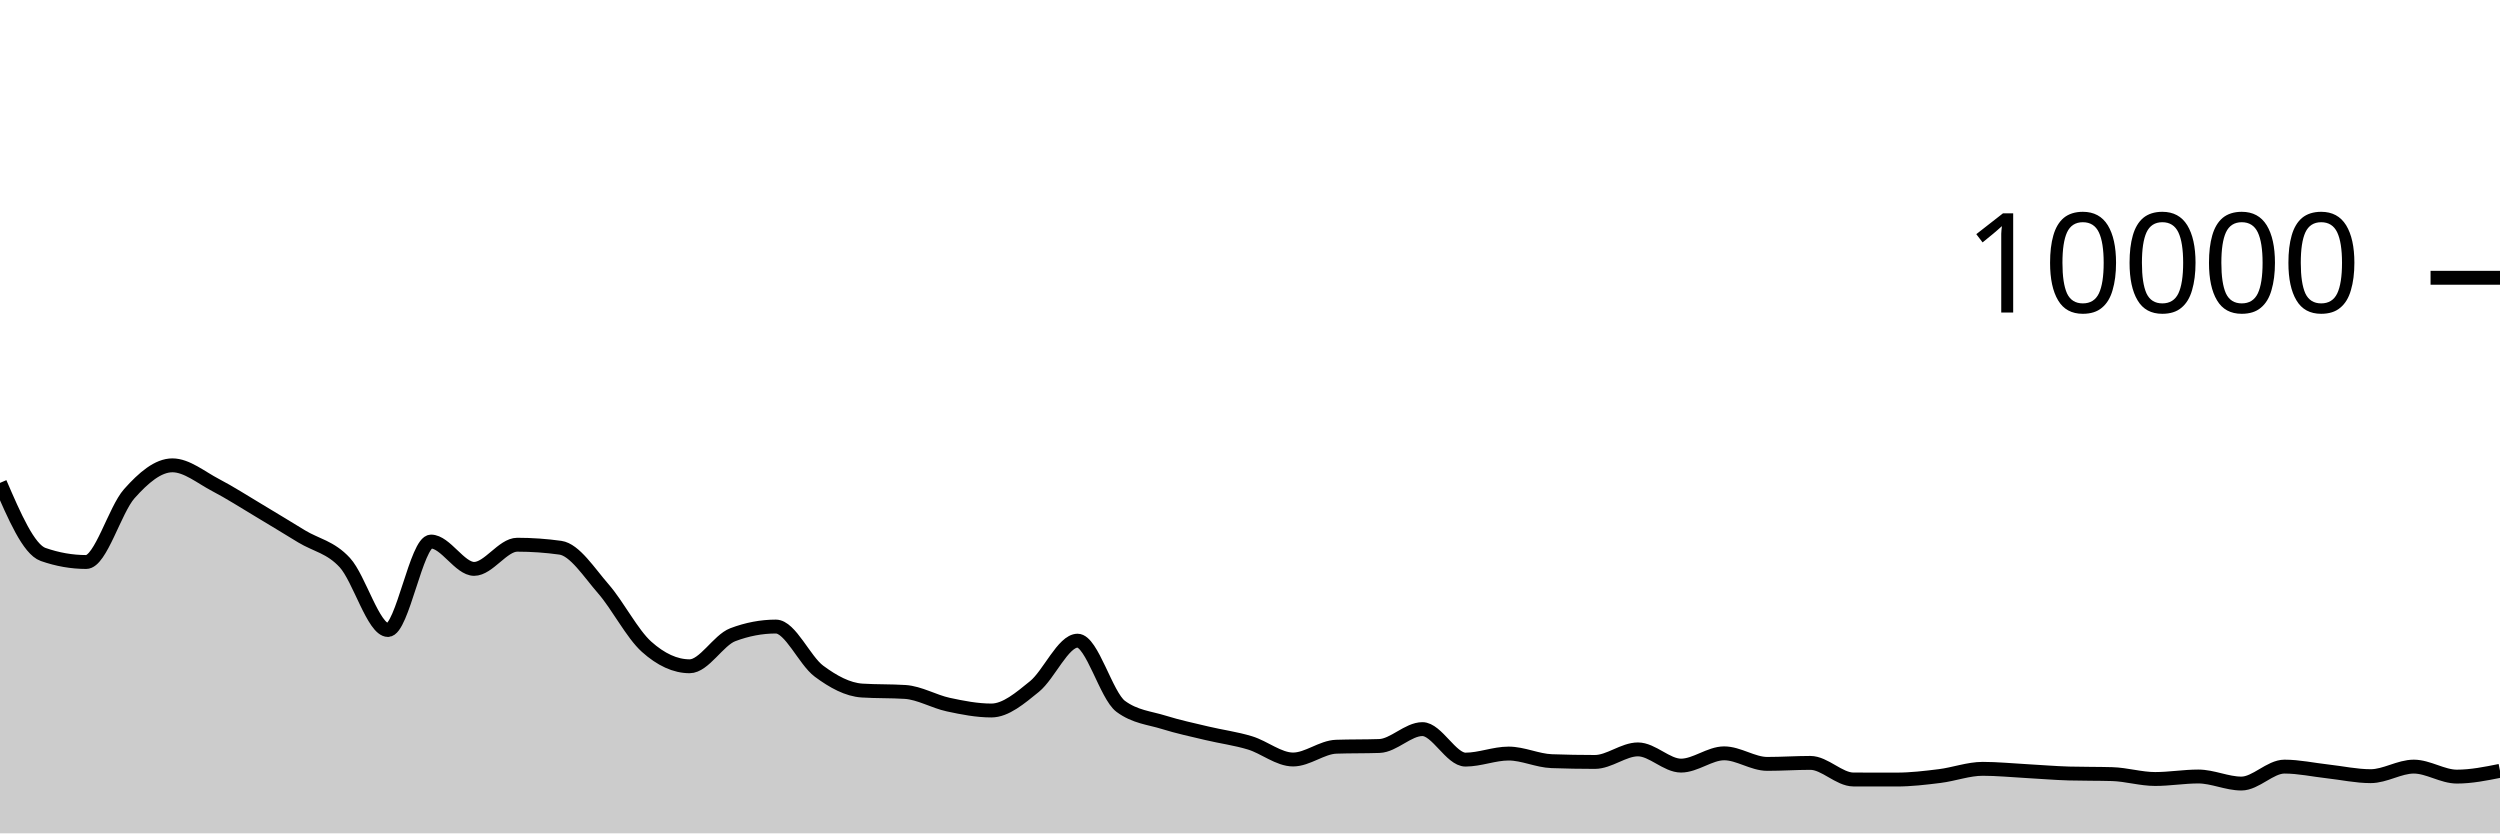
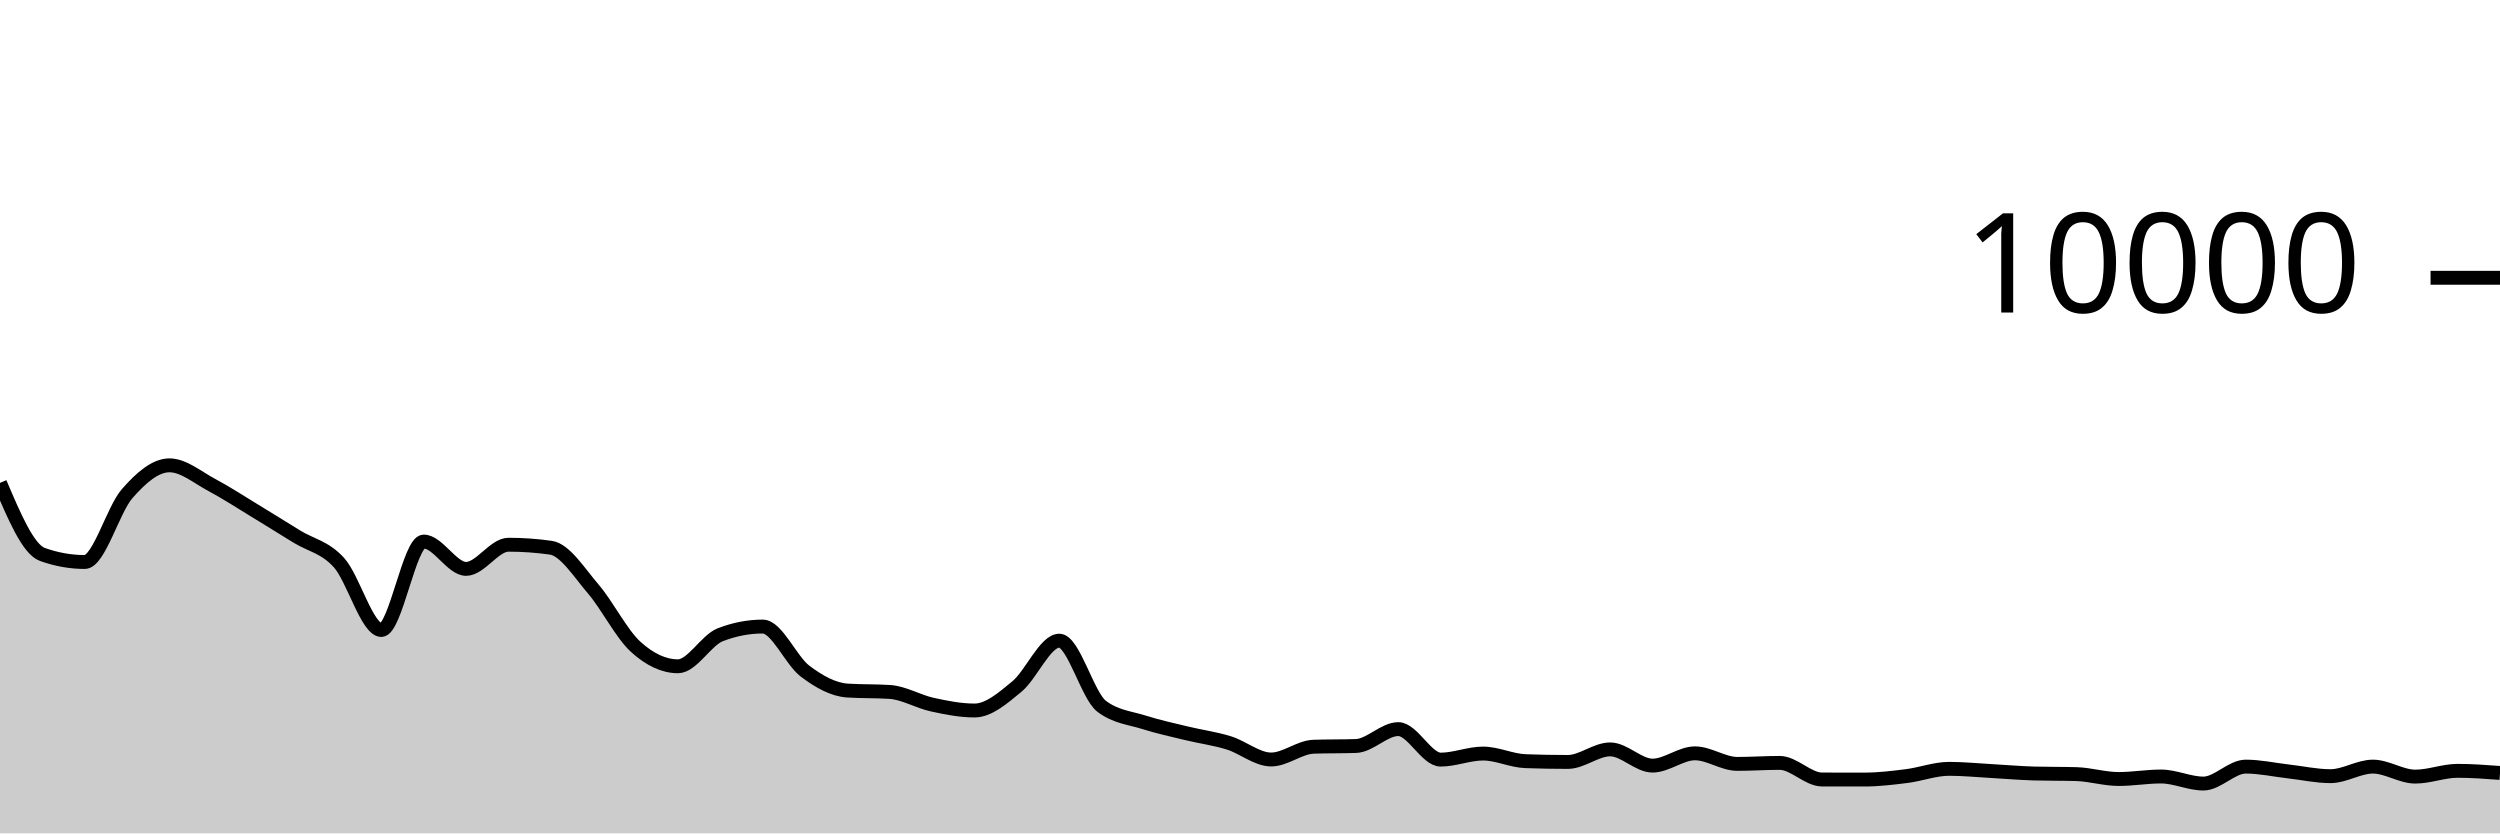
<svg xmlns="http://www.w3.org/2000/svg" viewBox="0 0 180 60">
  <g transform="translate(0,20)">
-     <path class="area" fill="rgba(0, 0, 0, 0.2)" d="M0,14.768C1.034,17.163,2.069,19.557,3.103,19.92C4.138,20.283,5.172,20.464,6.207,20.464C7.241,20.464,8.276,16.704,9.31,15.544C10.345,14.384,11.379,13.504,12.414,13.504C13.448,13.504,14.483,14.38,15.517,14.92C16.552,15.46,17.586,16.127,18.621,16.744C19.655,17.361,20.69,17.997,21.724,18.624C22.759,19.251,23.793,19.385,24.828,20.508C25.862,21.631,26.897,25.36,27.931,25.36C28.966,25.36,30,18.992,31.034,18.992C32.069,18.992,33.103,20.96,34.138,20.96C35.172,20.96,36.207,19.22,37.241,19.22C38.276,19.22,39.31,19.292,40.345,19.436C41.379,19.58,42.414,21.216,43.448,22.404C44.483,23.592,45.517,25.636,46.552,26.564C47.586,27.492,48.621,27.972,49.655,27.972C50.69,27.972,51.724,26.092,52.759,25.7C53.793,25.308,54.828,25.112,55.862,25.112C56.897,25.112,57.931,27.556,58.966,28.324C60,29.092,61.034,29.653,62.069,29.72C63.103,29.787,64.138,29.753,65.172,29.82C66.207,29.887,67.241,30.509,68.276,30.732C69.31,30.955,70.345,31.156,71.379,31.156C72.414,31.156,73.448,30.266,74.483,29.428C75.517,28.59,76.552,26.128,77.586,26.128C78.621,26.128,79.655,30.088,80.69,30.856C81.724,31.624,82.759,31.685,83.793,32.008C84.828,32.331,85.862,32.549,86.897,32.796C87.931,33.043,88.966,33.173,90,33.488C91.034,33.803,92.069,34.684,93.103,34.684C94.138,34.684,95.172,33.799,96.207,33.764C97.241,33.729,98.276,33.747,99.31,33.712C100.345,33.677,101.379,32.496,102.414,32.496C103.448,32.496,104.483,34.692,105.517,34.692C106.552,34.692,107.586,34.256,108.621,34.256C109.655,34.256,110.69,34.767,111.724,34.804C112.759,34.841,113.793,34.86,114.828,34.86C115.862,34.86,116.897,33.956,117.931,33.956C118.966,33.956,120,35.124,121.034,35.124C122.069,35.124,123.103,34.24,124.138,34.24C125.172,34.24,126.207,35,127.241,35C128.276,35,129.31,34.928,130.345,34.928C131.379,34.928,132.414,36.121,133.448,36.124C134.483,36.127,135.517,36.128,136.552,36.128C137.586,36.128,138.621,36.005,139.655,35.876C140.69,35.747,141.724,35.356,142.759,35.356C143.793,35.356,144.828,35.46,145.862,35.516C146.897,35.572,147.931,35.663,148.966,35.692C150,35.721,151.034,35.707,152.069,35.736C153.103,35.765,154.138,36.088,155.172,36.088C156.207,36.088,157.241,35.908,158.276,35.908C159.31,35.908,160.345,36.416,161.379,36.416C162.414,36.416,163.448,35.196,164.483,35.196C165.517,35.196,166.552,35.425,167.586,35.54C168.621,35.655,169.655,35.884,170.69,35.884C171.724,35.884,172.759,35.196,173.793,35.196C174.828,35.196,175.862,35.916,176.897,35.916C177.931,35.916,178.966,35.708,180,35.5L180,40C178.966,40,177.931,40,176.897,40C175.862,40,174.828,40,173.793,40C172.759,40,171.724,40,170.69,40C169.655,40,168.621,40,167.586,40C166.552,40,165.517,40,164.483,40C163.448,40,162.414,40,161.379,40C160.345,40,159.31,40,158.276,40C157.241,40,156.207,40,155.172,40C154.138,40,153.103,40,152.069,40C151.034,40,150,40,148.966,40C147.931,40,146.897,40,145.862,40C144.828,40,143.793,40,142.759,40C141.724,40,140.69,40,139.655,40C138.621,40,137.586,40,136.552,40C135.517,40,134.483,40,133.448,40C132.414,40,131.379,40,130.345,40C129.31,40,128.276,40,127.241,40C126.207,40,125.172,40,124.138,40C123.103,40,122.069,40,121.034,40C120,40,118.966,40,117.931,40C116.897,40,115.862,40,114.828,40C113.793,40,112.759,40,111.724,40C110.69,40,109.655,40,108.621,40C107.586,40,106.552,40,105.517,40C104.483,40,103.448,40,102.414,40C101.379,40,100.345,40,99.31,40C98.276,40,97.241,40,96.207,40C95.172,40,94.138,40,93.103,40C92.069,40,91.034,40,90,40C88.966,40,87.931,40,86.897,40C85.862,40,84.828,40,83.793,40C82.759,40,81.724,40,80.69,40C79.655,40,78.621,40,77.586,40C76.552,40,75.517,40,74.483,40C73.448,40,72.414,40,71.379,40C70.345,40,69.31,40,68.276,40C67.241,40,66.207,40,65.172,40C64.138,40,63.103,40,62.069,40C61.034,40,60,40,58.966,40C57.931,40,56.897,40,55.862,40C54.828,40,53.793,40,52.759,40C51.724,40,50.69,40,49.655,40C48.621,40,47.586,40,46.552,40C45.517,40,44.483,40,43.448,40C42.414,40,41.379,40,40.345,40C39.31,40,38.276,40,37.241,40C36.207,40,35.172,40,34.138,40C33.103,40,32.069,40,31.034,40C30,40,28.966,40,27.931,40C26.897,40,25.862,40,24.828,40C23.793,40,22.759,40,21.724,40C20.69,40,19.655,40,18.621,40C17.586,40,16.552,40,15.517,40C14.483,40,13.448,40,12.414,40C11.379,40,10.345,40,9.31,40C8.276,40,7.241,40,6.207,40C5.172,40,4.138,40,3.103,40C2.069,40,1.034,40,0,40Z" />
-     <path class="line" stroke="black" fill="none" d="M0,14.768C1.034,17.163,2.069,19.557,3.103,19.92C4.138,20.283,5.172,20.464,6.207,20.464C7.241,20.464,8.276,16.704,9.31,15.544C10.345,14.384,11.379,13.504,12.414,13.504C13.448,13.504,14.483,14.38,15.517,14.92C16.552,15.46,17.586,16.127,18.621,16.744C19.655,17.361,20.69,17.997,21.724,18.624C22.759,19.251,23.793,19.385,24.828,20.508C25.862,21.631,26.897,25.36,27.931,25.36C28.966,25.36,30,18.992,31.034,18.992C32.069,18.992,33.103,20.96,34.138,20.96C35.172,20.96,36.207,19.22,37.241,19.22C38.276,19.22,39.31,19.292,40.345,19.436C41.379,19.58,42.414,21.216,43.448,22.404C44.483,23.592,45.517,25.636,46.552,26.564C47.586,27.492,48.621,27.972,49.655,27.972C50.69,27.972,51.724,26.092,52.759,25.7C53.793,25.308,54.828,25.112,55.862,25.112C56.897,25.112,57.931,27.556,58.966,28.324C60,29.092,61.034,29.653,62.069,29.72C63.103,29.787,64.138,29.753,65.172,29.82C66.207,29.887,67.241,30.509,68.276,30.732C69.31,30.955,70.345,31.156,71.379,31.156C72.414,31.156,73.448,30.266,74.483,29.428C75.517,28.59,76.552,26.128,77.586,26.128C78.621,26.128,79.655,30.088,80.69,30.856C81.724,31.624,82.759,31.685,83.793,32.008C84.828,32.331,85.862,32.549,86.897,32.796C87.931,33.043,88.966,33.173,90,33.488C91.034,33.803,92.069,34.684,93.103,34.684C94.138,34.684,95.172,33.799,96.207,33.764C97.241,33.729,98.276,33.747,99.31,33.712C100.345,33.677,101.379,32.496,102.414,32.496C103.448,32.496,104.483,34.692,105.517,34.692C106.552,34.692,107.586,34.256,108.621,34.256C109.655,34.256,110.69,34.767,111.724,34.804C112.759,34.841,113.793,34.86,114.828,34.86C115.862,34.86,116.897,33.956,117.931,33.956C118.966,33.956,120,35.124,121.034,35.124C122.069,35.124,123.103,34.24,124.138,34.24C125.172,34.24,126.207,35,127.241,35C128.276,35,129.31,34.928,130.345,34.928C131.379,34.928,132.414,36.121,133.448,36.124C134.483,36.127,135.517,36.128,136.552,36.128C137.586,36.128,138.621,36.005,139.655,35.876C140.69,35.747,141.724,35.356,142.759,35.356C143.793,35.356,144.828,35.46,145.862,35.516C146.897,35.572,147.931,35.663,148.966,35.692C150,35.721,151.034,35.707,152.069,35.736C153.103,35.765,154.138,36.088,155.172,36.088C156.207,36.088,157.241,35.908,158.276,35.908C159.31,35.908,160.345,36.416,161.379,36.416C162.414,36.416,163.448,35.196,164.483,35.196C165.517,35.196,166.552,35.425,167.586,35.54C168.621,35.655,169.655,35.884,170.69,35.884C171.724,35.884,172.759,35.196,173.793,35.196C174.828,35.196,175.862,35.916,176.897,35.916C177.931,35.916,178.966,35.708,180,35.5" />
+     <path class="area" fill="rgba(0, 0, 0, 0.2)" d="M0,14.768C1.017,17.163,2.034,19.557,3.051,19.92C4.068,20.283,5.085,20.464,6.102,20.464C7.119,20.464,8.136,16.704,9.153,15.544C10.169,14.384,11.186,13.504,12.203,13.504C13.22,13.504,14.237,14.38,15.254,14.92C16.271,15.46,17.288,16.127,18.305,16.744C19.322,17.361,20.339,17.997,21.356,18.624C22.373,19.251,23.39,19.385,24.407,20.508C25.424,21.631,26.441,25.36,27.458,25.36C28.475,25.36,29.492,18.992,30.508,18.992C31.525,18.992,32.542,20.96,33.559,20.96C34.576,20.96,35.593,19.22,36.61,19.22C37.627,19.22,38.644,19.292,39.661,19.436C40.678,19.58,41.695,21.216,42.712,22.404C43.729,23.592,44.746,25.636,45.763,26.564C46.78,27.492,47.797,27.972,48.814,27.972C49.831,27.972,50.847,26.092,51.864,25.7C52.881,25.308,53.898,25.112,54.915,25.112C55.932,25.112,56.949,27.556,57.966,28.324C58.983,29.092,60,29.653,61.017,29.72C62.034,29.787,63.051,29.753,64.068,29.82C65.085,29.887,66.102,30.509,67.119,30.732C68.136,30.955,69.153,31.156,70.169,31.156C71.186,31.156,72.203,30.266,73.22,29.428C74.237,28.59,75.254,26.128,76.271,26.128C77.288,26.128,78.305,30.088,79.322,30.856C80.339,31.624,81.356,31.685,82.373,32.008C83.39,32.331,84.407,32.549,85.424,32.796C86.441,33.043,87.458,33.173,88.475,33.488C89.492,33.803,90.508,34.684,91.525,34.684C92.542,34.684,93.559,33.799,94.576,33.764C95.593,33.729,96.61,33.747,97.627,33.712C98.644,33.677,99.661,32.496,100.678,32.496C101.695,32.496,102.712,34.692,103.729,34.692C104.746,34.692,105.763,34.256,106.78,34.256C107.797,34.256,108.814,34.767,109.831,34.804C110.847,34.841,111.864,34.86,112.881,34.86C113.898,34.86,114.915,33.956,115.932,33.956C116.949,33.956,117.966,35.124,118.983,35.124C120,35.124,121.017,34.24,122.034,34.24C123.051,34.24,124.068,35,125.085,35C126.102,35,127.119,34.928,128.136,34.928C129.153,34.928,130.169,36.121,131.186,36.124C132.203,36.127,133.22,36.128,134.237,36.128C135.254,36.128,136.271,36.005,137.288,35.876C138.305,35.747,139.322,35.356,140.339,35.356C141.356,35.356,142.373,35.46,143.39,35.516C144.407,35.572,145.424,35.663,146.441,35.692C147.458,35.721,148.475,35.707,149.492,35.736C150.508,35.765,151.525,36.088,152.542,36.088C153.559,36.088,154.576,35.908,155.593,35.908C156.61,35.908,157.627,36.416,158.644,36.416C159.661,36.416,160.678,35.196,161.695,35.196C162.712,35.196,163.729,35.425,164.746,35.54C165.763,35.655,166.78,35.884,167.797,35.884C168.814,35.884,169.831,35.196,170.847,35.196C171.864,35.196,172.881,35.916,173.898,35.916C174.915,35.916,175.932,35.5,176.949,35.5C177.966,35.5,178.983,35.576,180,35.652L180,40C178.983,40,177.966,40,176.949,40C175.932,40,174.915,40,173.898,40C172.881,40,171.864,40,170.847,40C169.831,40,168.814,40,167.797,40C166.78,40,165.763,40,164.746,40C163.729,40,162.712,40,161.695,40C160.678,40,159.661,40,158.644,40C157.627,40,156.61,40,155.593,40C154.576,40,153.559,40,152.542,40C151.525,40,150.508,40,149.492,40C148.475,40,147.458,40,146.441,40C145.424,40,144.407,40,143.39,40C142.373,40,141.356,40,140.339,40C139.322,40,138.305,40,137.288,40C136.271,40,135.254,40,134.237,40C133.22,40,132.203,40,131.186,40C130.169,40,129.153,40,128.136,40C127.119,40,126.102,40,125.085,40C124.068,40,123.051,40,122.034,40C121.017,40,120,40,118.983,40C117.966,40,116.949,40,115.932,40C114.915,40,113.898,40,112.881,40C111.864,40,110.847,40,109.831,40C108.814,40,107.797,40,106.78,40C105.763,40,104.746,40,103.729,40C102.712,40,101.695,40,100.678,40C99.661,40,98.644,40,97.627,40C96.61,40,95.593,40,94.576,40C93.559,40,92.542,40,91.525,40C90.508,40,89.492,40,88.475,40C87.458,40,86.441,40,85.424,40C84.407,40,83.39,40,82.373,40C81.356,40,80.339,40,79.322,40C78.305,40,77.288,40,76.271,40C75.254,40,74.237,40,73.22,40C72.203,40,71.186,40,70.169,40C69.153,40,68.136,40,67.119,40C66.102,40,65.085,40,64.068,40C63.051,40,62.034,40,61.017,40C60,40,58.983,40,57.966,40C56.949,40,55.932,40,54.915,40C53.898,40,52.881,40,51.864,40C50.847,40,49.831,40,48.814,40C47.797,40,46.78,40,45.763,40C44.746,40,43.729,40,42.712,40C41.695,40,40.678,40,39.661,40C38.644,40,37.627,40,36.61,40C35.593,40,34.576,40,33.559,40C32.542,40,31.525,40,30.508,40C29.492,40,28.475,40,27.458,40C26.441,40,25.424,40,24.407,40C23.39,40,22.373,40,21.356,40C20.339,40,19.322,40,18.305,40C17.288,40,16.271,40,15.254,40C14.237,40,13.22,40,12.203,40C11.186,40,10.169,40,9.153,40C8.136,40,7.119,40,6.102,40C5.085,40,4.068,40,3.051,40C2.034,40,1.017,40,0,40Z" />
+     <path class="line" stroke="black" fill="none" d="M0,14.768C1.017,17.163,2.034,19.557,3.051,19.92C4.068,20.283,5.085,20.464,6.102,20.464C7.119,20.464,8.136,16.704,9.153,15.544C10.169,14.384,11.186,13.504,12.203,13.504C13.22,13.504,14.237,14.38,15.254,14.92C16.271,15.46,17.288,16.127,18.305,16.744C19.322,17.361,20.339,17.997,21.356,18.624C22.373,19.251,23.39,19.385,24.407,20.508C25.424,21.631,26.441,25.36,27.458,25.36C28.475,25.36,29.492,18.992,30.508,18.992C31.525,18.992,32.542,20.96,33.559,20.96C34.576,20.96,35.593,19.22,36.61,19.22C37.627,19.22,38.644,19.292,39.661,19.436C40.678,19.58,41.695,21.216,42.712,22.404C43.729,23.592,44.746,25.636,45.763,26.564C46.78,27.492,47.797,27.972,48.814,27.972C49.831,27.972,50.847,26.092,51.864,25.7C52.881,25.308,53.898,25.112,54.915,25.112C55.932,25.112,56.949,27.556,57.966,28.324C58.983,29.092,60,29.653,61.017,29.72C62.034,29.787,63.051,29.753,64.068,29.82C65.085,29.887,66.102,30.509,67.119,30.732C68.136,30.955,69.153,31.156,70.169,31.156C71.186,31.156,72.203,30.266,73.22,29.428C74.237,28.59,75.254,26.128,76.271,26.128C77.288,26.128,78.305,30.088,79.322,30.856C80.339,31.624,81.356,31.685,82.373,32.008C83.39,32.331,84.407,32.549,85.424,32.796C86.441,33.043,87.458,33.173,88.475,33.488C89.492,33.803,90.508,34.684,91.525,34.684C92.542,34.684,93.559,33.799,94.576,33.764C95.593,33.729,96.61,33.747,97.627,33.712C98.644,33.677,99.661,32.496,100.678,32.496C101.695,32.496,102.712,34.692,103.729,34.692C104.746,34.692,105.763,34.256,106.78,34.256C107.797,34.256,108.814,34.767,109.831,34.804C110.847,34.841,111.864,34.86,112.881,34.86C113.898,34.86,114.915,33.956,115.932,33.956C116.949,33.956,117.966,35.124,118.983,35.124C120,35.124,121.017,34.24,122.034,34.24C123.051,34.24,124.068,35,125.085,35C126.102,35,127.119,34.928,128.136,34.928C129.153,34.928,130.169,36.121,131.186,36.124C132.203,36.127,133.22,36.128,134.237,36.128C135.254,36.128,136.271,36.005,137.288,35.876C138.305,35.747,139.322,35.356,140.339,35.356C141.356,35.356,142.373,35.46,143.39,35.516C144.407,35.572,145.424,35.663,146.441,35.692C147.458,35.721,148.475,35.707,149.492,35.736C150.508,35.765,151.525,36.088,152.542,36.088C153.559,36.088,154.576,35.908,155.593,35.908C156.61,35.908,157.627,36.416,158.644,36.416C159.661,36.416,160.678,35.196,161.695,35.196C162.712,35.196,163.729,35.425,164.746,35.54C165.763,35.655,166.78,35.884,167.797,35.884C168.814,35.884,169.831,35.196,170.847,35.196C171.864,35.196,172.881,35.916,173.898,35.916C174.915,35.916,175.932,35.5,176.949,35.5C177.966,35.5,178.983,35.576,180,35.652" />
    <path class="axis-ceiling" stroke-width="1" stroke="black" fill="none" d="M175,0L180,0" />
    <text class="axis-ceiling-label" font-family="sans-serif" text-anchor="end" font-size="10px" x="170" y="2.5">10000</text>
  </g>
</svg>
